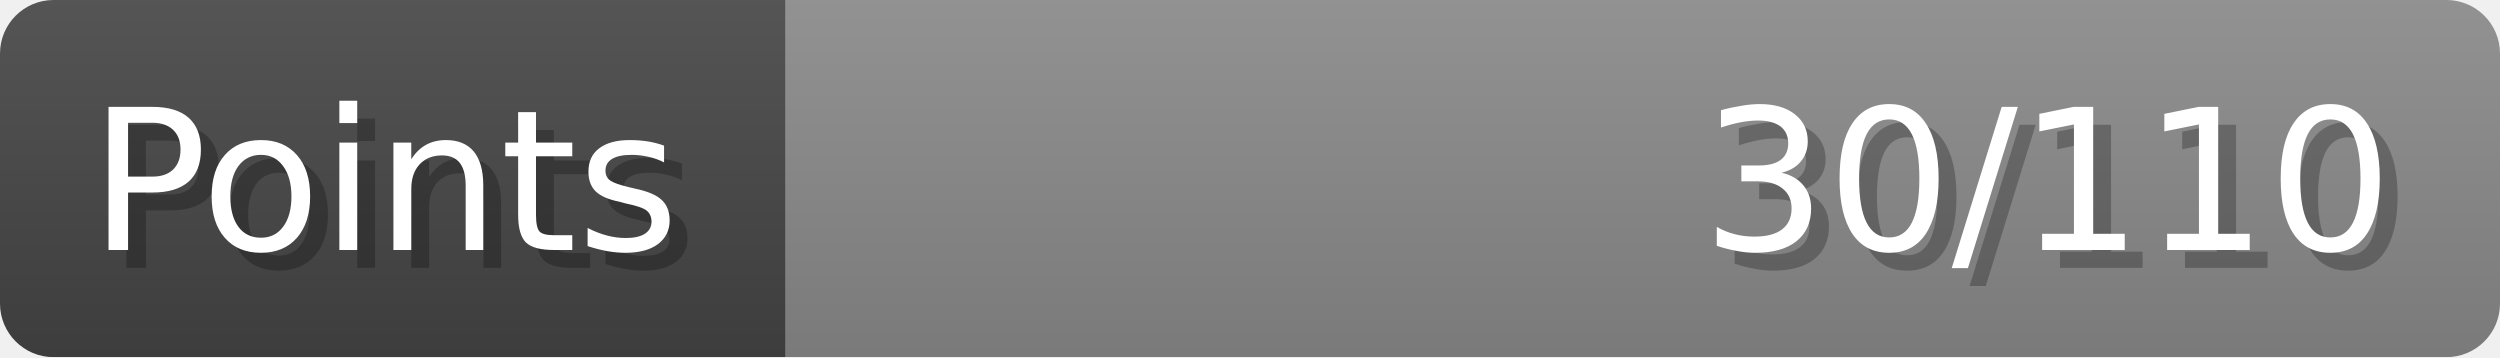
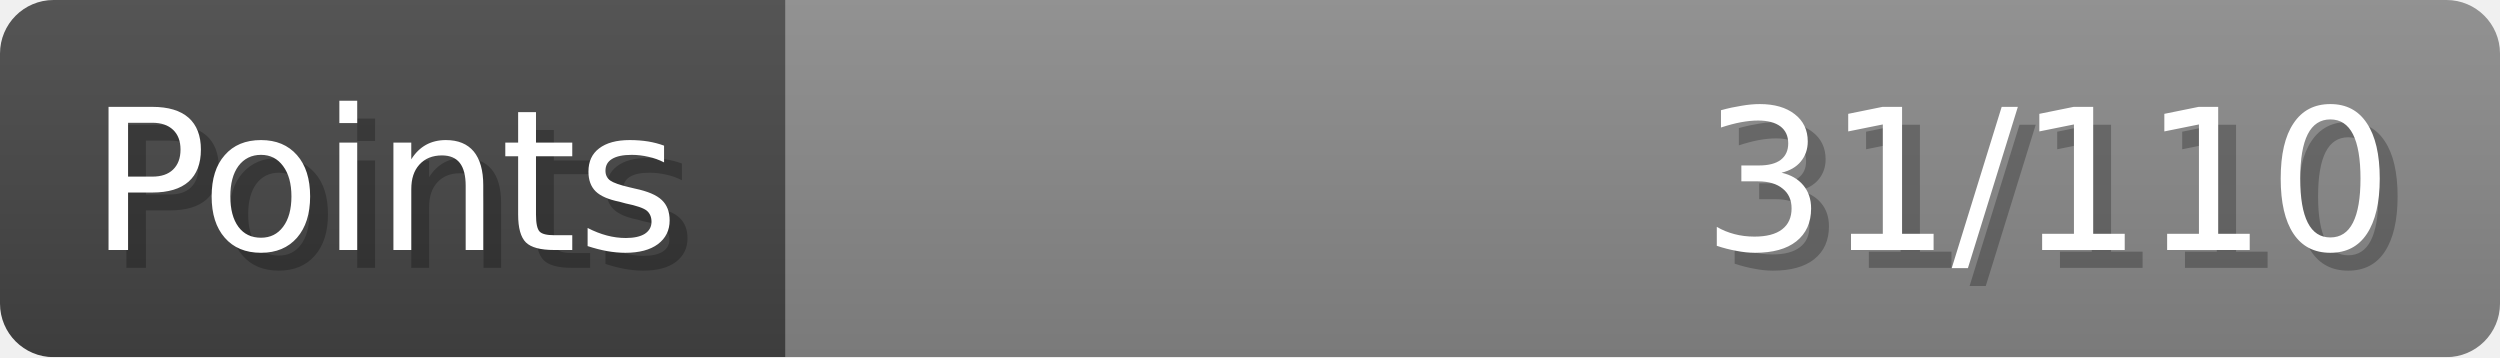
- <svg xmlns="http://www.w3.org/2000/svg" width="140px" height="20px" role="img" aria-label="Points: 30/110">
+ <svg xmlns="http://www.w3.org/2000/svg" width="140px" height="20px" role="img" aria-label="Points: 31/110">
  <linearGradient id="a" x2="0" y2="100%">
    <stop offset="0" stop-opacity=".1" stop-color="#EEE" />
    <stop offset="1" stop-opacity=".1" />
  </linearGradient>
  <mask id="m">
    <rect width="100%" height="100%" rx="3" fill="#FFF" />
  </mask>
  <g mask="url(#m)">
    <rect x="0" y="0" width="44" height="20" fill="#444" />
    <svg x="44" y="0" width="96" height="20">
      <rect width="100%" height="100%" fill="#888888" />
      <rect width="0%" height="100%" fill="#33CC11" transform="">
-         <animate attributeName="width" begin="0.5s" dur="600ms" from="0%" to="27%" repeatCount="1" fill="freeze" calcMode="spline" keyTimes="0; 1" keySplines="0.3, 0.61, 0.355, 1" />
+         <animate attributeName="width" begin="0.5s" dur="600ms" from="0%" to="28%" repeatCount="1" fill="freeze" calcMode="spline" keyTimes="0; 1" keySplines="0.3, 0.61, 0.355, 1" />
      </rect>
    </svg>
    <rect width="140" height="20" fill="url(#a)" />
  </g>
  <g aria-hidden="true" font-size="11" font-family="Verdana, DejaVu Sans, sans-serif" fill="#FFFFFF">
    <text x="6" y="15" fill="#000" opacity="0.25">Points</text>
    <text x="5" y="14">Points</text>
-     <text x="135" y="15" fill="#000" opacity="0.25" text-anchor="end">30/110</text>
-     <text x="134" y="14" text-anchor="end">30/110</text>
+     <text x="135" y="15" fill="#000" opacity="0.25" text-anchor="end">31/110</text>
+     <text x="134" y="14" text-anchor="end">31/110</text>
  </g>
</svg>
